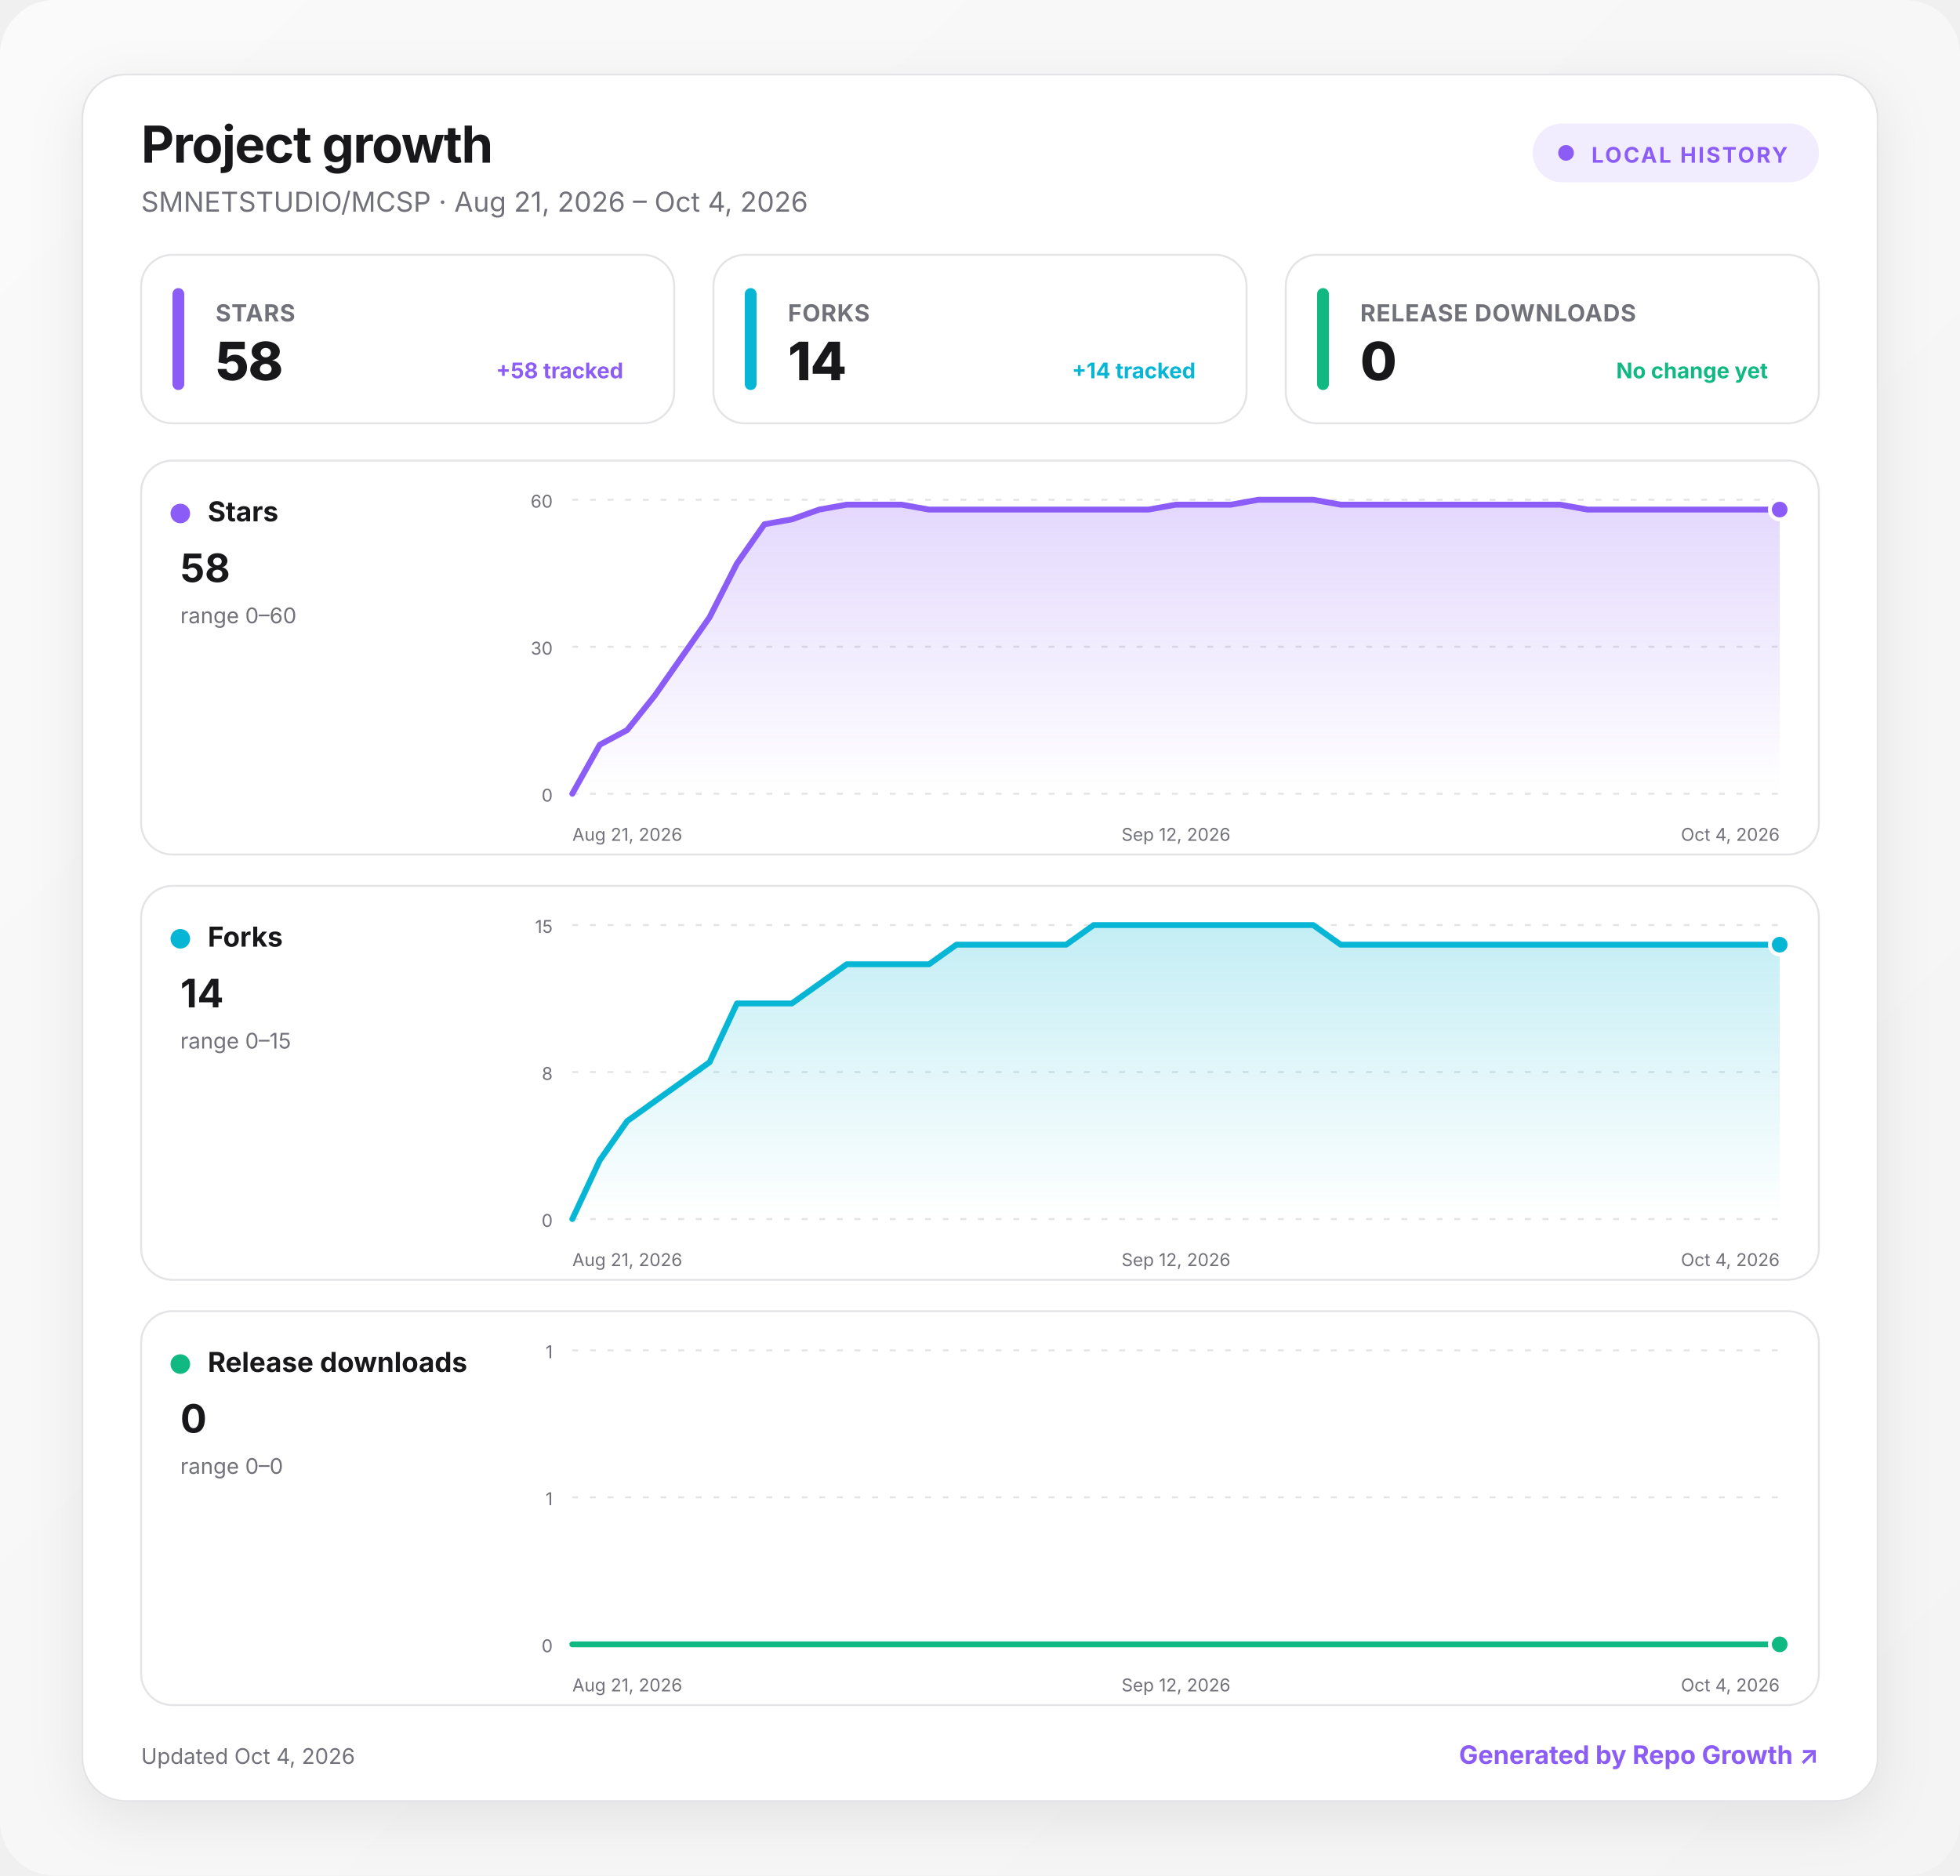
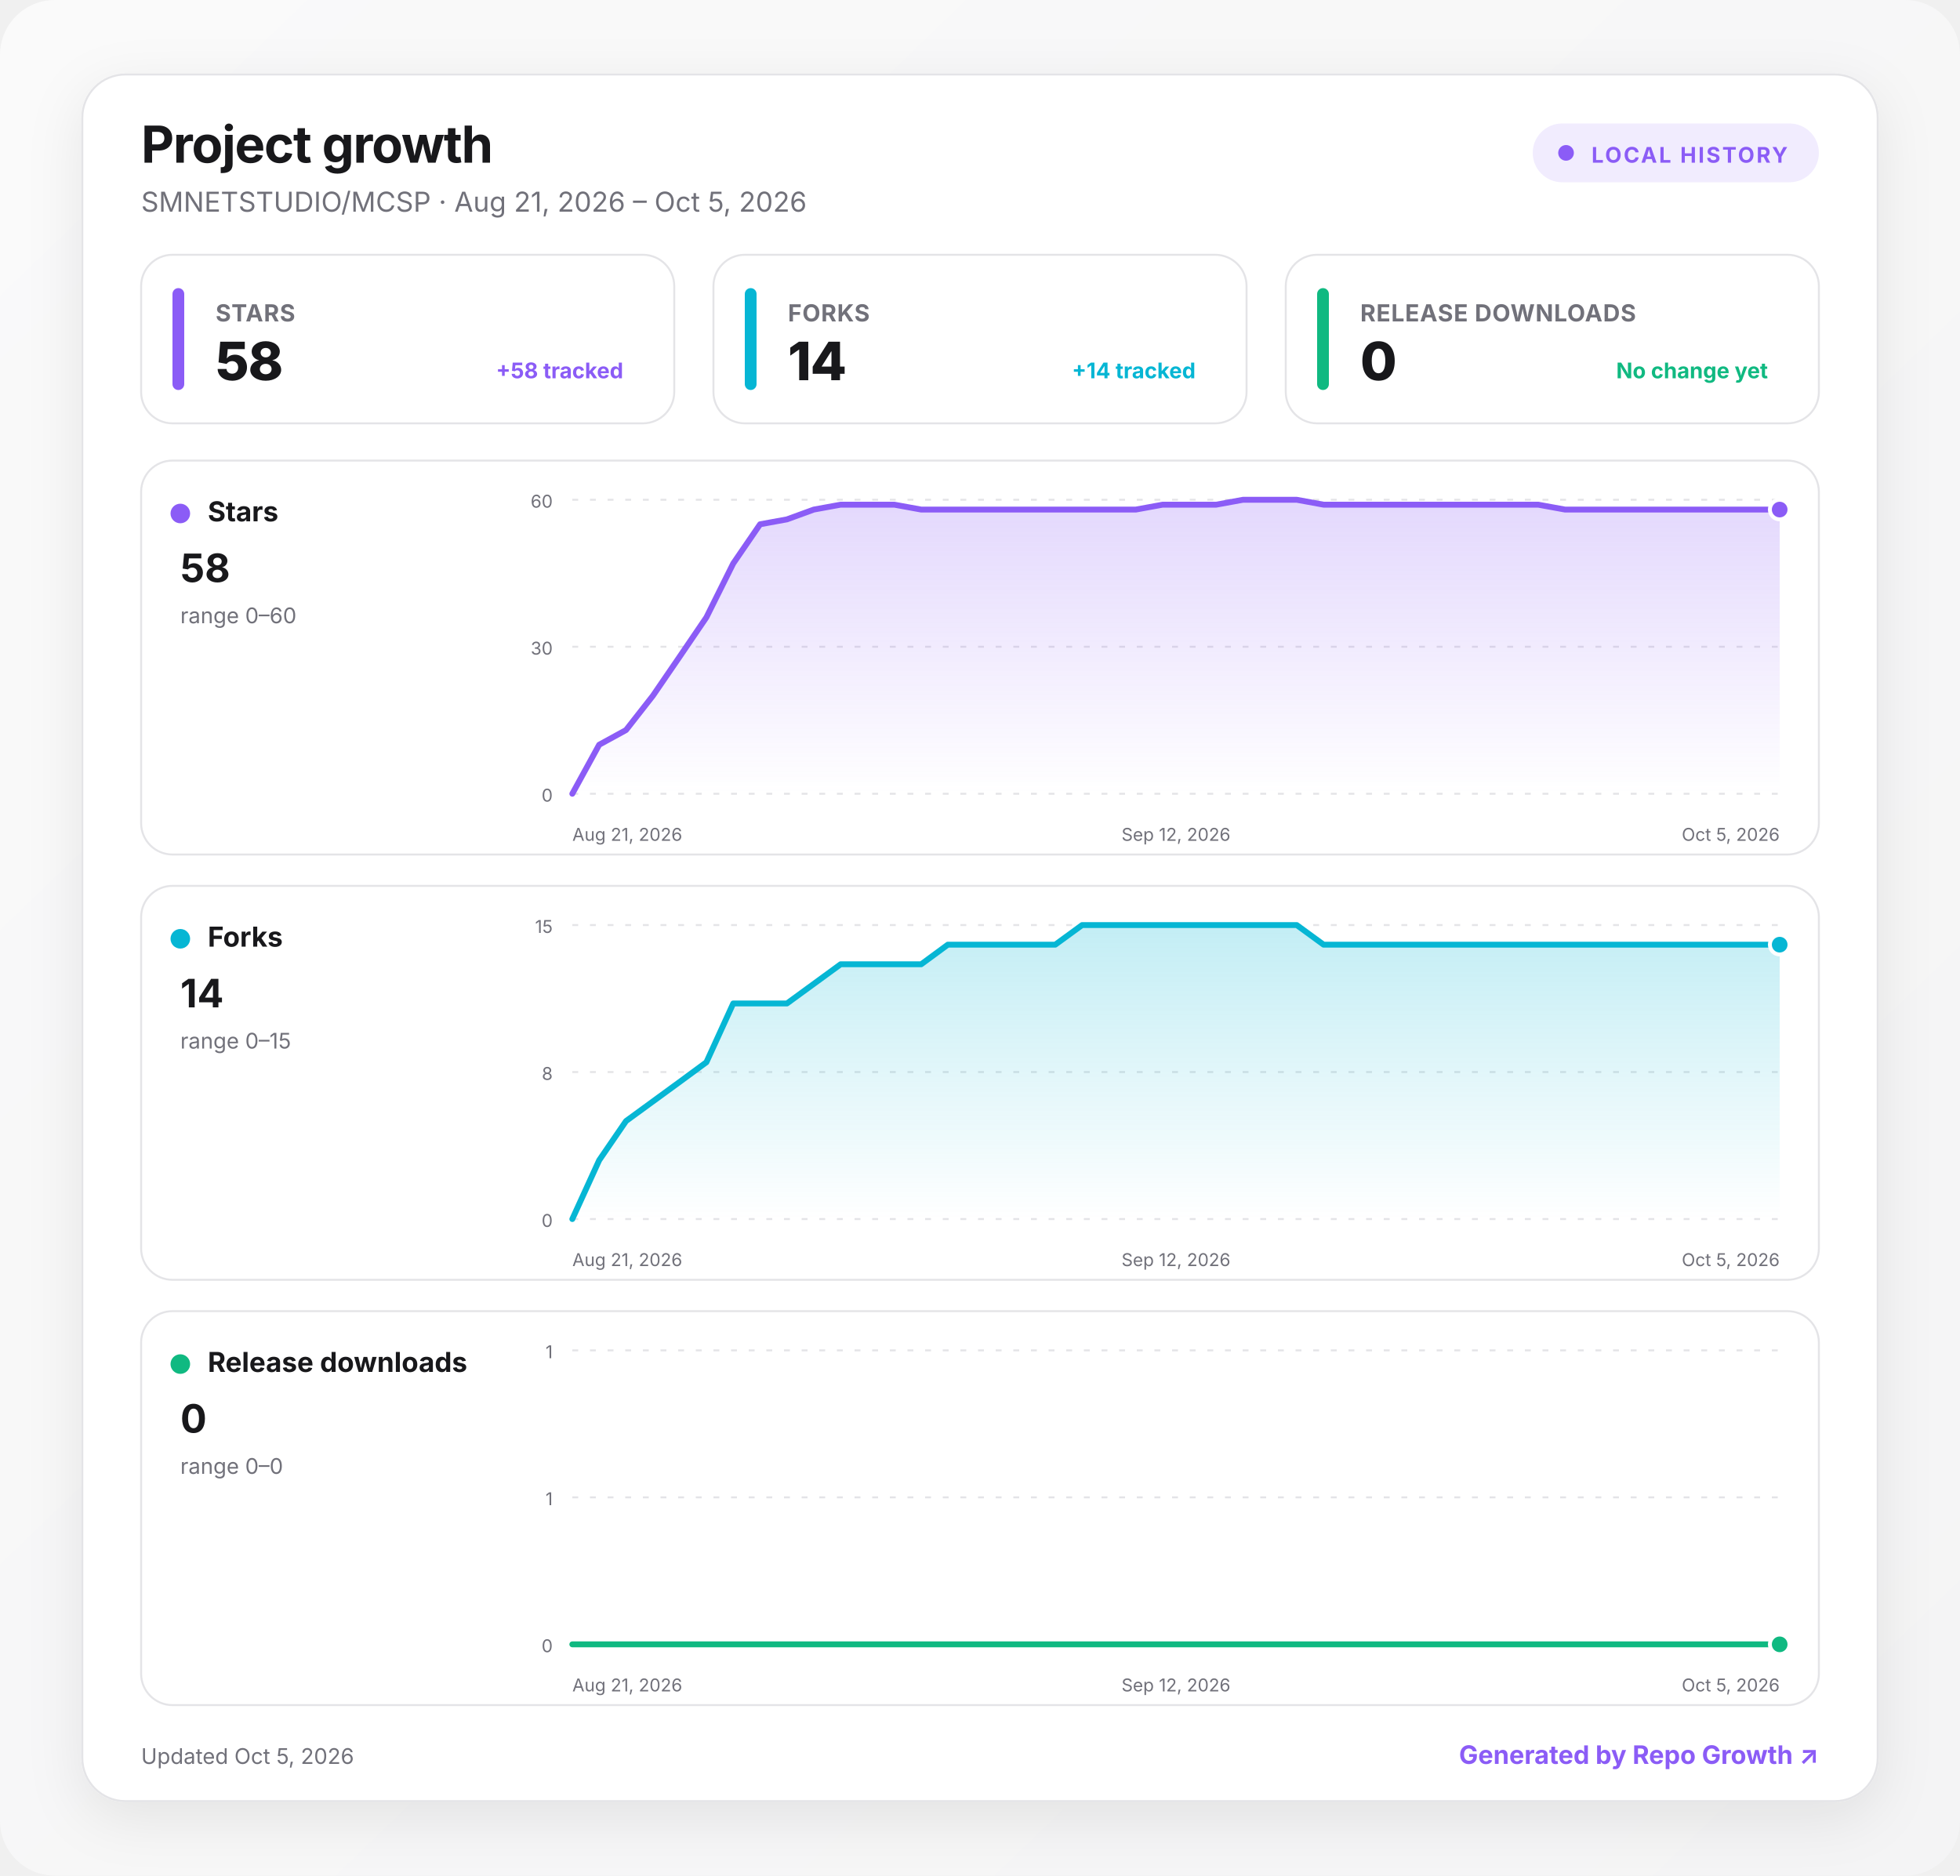
<svg xmlns="http://www.w3.org/2000/svg" width="1000" height="957" viewBox="0 0 1000 957" role="img" aria-labelledby="title desc">
  <defs>
    <linearGradient id="background" x1="0" y1="0" x2="1" y2="1">
      <stop offset="0" stop-color="#fafafa" />
      <stop offset="1" stop-color="#f4f4f5" />
    </linearGradient>
    <linearGradient id="fill-stars" x1="0" y1="0" x2="0" y2="1">
      <stop offset="0" stop-color="#8b5cf6" stop-opacity=".24" />
      <stop offset="1" stop-color="#8b5cf6" stop-opacity="0" />
    </linearGradient>
    <linearGradient id="fill-forks" x1="0" y1="0" x2="0" y2="1">
      <stop offset="0" stop-color="#06b6d4" stop-opacity=".24" />
      <stop offset="1" stop-color="#06b6d4" stop-opacity="0" />
    </linearGradient>
    <linearGradient id="fill-downloads" x1="0" y1="0" x2="0" y2="1">
      <stop offset="0" stop-color="#10b981" stop-opacity=".24" />
      <stop offset="1" stop-color="#10b981" stop-opacity="0" />
    </linearGradient>
    <filter id="shadow" x="-10%" y="-10%" width="120%" height="130%">
      <feDropShadow dx="0" dy="8" stdDeviation="14" flood-color="#18181b" flood-opacity=".08" />
    </filter>
    <style>
      :root { color-scheme: light dark; }
      .bg { fill: url(#background); }
      .surface { fill: #ffffff; stroke: #e4e4e7; }
      .panel { fill: #ffffff; stroke: #e4e4e7; }
      .primary { fill: #18181b; }
      .secondary { fill: #71717a; }
      .grid { stroke: #e4e4e7; }
      text { font-family: Inter, ui-sans-serif, system-ui, -apple-system, BlinkMacSystemFont, "Segoe UI", sans-serif; }
      @media (prefers-color-scheme: dark) {
        .bg { fill: #09090b; }
        .surface, .panel { fill: #111113; stroke: #27272a; }
        .primary { fill: #fafafa; }
        .secondary { fill: #a1a1aa; }
        .grid { stroke: #27272a; }
      }
    </style>
  </defs>
  <rect class="bg" width="1000" height="957" rx="28" />
  <g transform="translate(42 38)">
    <rect x="0" y="0" width="916" height="881" rx="22" class="surface" filter="url(#shadow)" />
    <text x="30" y="45" class="primary" font-size="26" font-weight="750" letter-spacing="-.5">Project growth</text>
-     <text x="30" y="70" class="secondary" font-size="14">SMNETSTUDIO/MCSP · Aug 21, 2026 – Oct 4, 2026</text>
+     <text x="30" y="70" class="secondary" font-size="14">SMNETSTUDIO/MCSP · Aug 21, 2026 – Oct 5, 2026</text>
    <g transform="translate(740 25)">
      <rect width="146" height="30" rx="15" fill="#8b5cf6" fill-opacity=".12" />
      <circle cx="17" cy="15" r="4" fill="#8b5cf6" />
      <text x="30" y="20" fill="#8b5cf6" font-size="11" font-weight="700" letter-spacing="1">LOCAL HISTORY</text>
    </g>
    <g transform="translate(30 92)">
      <rect width="272" height="86" rx="16" class="panel" />
      <rect x="16" y="17" width="6" height="52" rx="3" fill="#8b5cf6" />
      <text x="38" y="34" class="secondary" font-size="12" font-weight="650" letter-spacing=".3">STARS</text>
      <text x="38" y="64" class="primary" font-size="27" font-weight="760" letter-spacing="-.5">58</text>
      <text x="246" y="63" text-anchor="end" fill="#8b5cf6" font-size="11" font-weight="650">+58 tracked</text>
    </g>
    <g transform="translate(322 92)">
      <rect width="272" height="86" rx="16" class="panel" />
      <rect x="16" y="17" width="6" height="52" rx="3" fill="#06b6d4" />
      <text x="38" y="34" class="secondary" font-size="12" font-weight="650" letter-spacing=".3">FORKS</text>
      <text x="38" y="64" class="primary" font-size="27" font-weight="760" letter-spacing="-.5">14</text>
      <text x="246" y="63" text-anchor="end" fill="#06b6d4" font-size="11" font-weight="650">+14 tracked</text>
    </g>
    <g transform="translate(614 92)">
      <rect width="272" height="86" rx="16" class="panel" />
      <rect x="16" y="17" width="6" height="52" rx="3" fill="#10b981" />
      <text x="38" y="34" class="secondary" font-size="12" font-weight="650" letter-spacing=".3">RELEASE DOWNLOADS</text>
      <text x="38" y="64" class="primary" font-size="27" font-weight="760" letter-spacing="-.5">0</text>
      <text x="246" y="63" text-anchor="end" fill="#10b981" font-size="11" font-weight="650">No change yet</text>
    </g>
    <g transform="translate(30 197)">
      <rect width="856" height="201" rx="16" class="panel" />
      <circle cx="20" cy="27" r="5" fill="#8b5cf6" />
      <text x="34" y="31" class="primary" font-size="14" font-weight="700">Stars</text>
      <text x="20" y="62" class="primary" font-size="20" font-weight="750">58</text>
      <text x="20" y="83" class="secondary" font-size="11">range 0–60</text>
      <line x1="220" x2="836" y1="20" y2="20" class="grid" stroke-width="1" stroke-dasharray="3 6" />
      <text x="210" y="24" text-anchor="end" class="secondary" font-size="9">60</text>
      <line x1="220" x2="836" y1="95" y2="95" class="grid" stroke-width="1" stroke-dasharray="3 6" />
      <text x="210" y="99" text-anchor="end" class="secondary" font-size="9">30</text>
      <line x1="220" x2="836" y1="170" y2="170" class="grid" stroke-width="1" stroke-dasharray="3 6" />
      <text x="210" y="174" text-anchor="end" class="secondary" font-size="9">0</text>
-       <path d="M220 170 L234 145 L248 137.5 L262 120 L276 100 L290 80 L304 52.5 L318 32.5 L332 30 L346 25 L360 22.5 L374 22.5 L388 22.5 L402 25 L416 25 L430 25 L444 25 L458 25 L472 25 L486 25 L500 25 L514 25 L528 22.5 L542 22.5 L556 22.5 L570 20 L584 20 L598 20 L612 22.5 L626 22.5 L640 22.5 L654 22.5 L668 22.5 L682 22.5 L696 22.5 L710 22.5 L724 22.5 L738 25 L752 25 L766 25 L780 25 L794 25 L808 25 L822 25 L836 25 L836 170 L220 170 Z" fill="url(#fill-stars)" />
-       <path d="M220 170 L234 145 L248 137.5 L262 120 L276 100 L290 80 L304 52.5 L318 32.5 L332 30 L346 25 L360 22.5 L374 22.5 L388 22.5 L402 25 L416 25 L430 25 L444 25 L458 25 L472 25 L486 25 L500 25 L514 25 L528 22.5 L542 22.5 L556 22.5 L570 20 L584 20 L598 20 L612 22.5 L626 22.5 L640 22.5 L654 22.5 L668 22.5 L682 22.5 L696 22.5 L710 22.5 L724 22.5 L738 25 L752 25 L766 25 L780 25 L794 25 L808 25 L822 25 L836 25" fill="none" stroke="#8b5cf6" stroke-width="3" stroke-linecap="round" stroke-linejoin="round" />
+       <path d="M220 170 L233.7 145 L247.4 137.5 L261.1 120 L274.8 100 L288.4 80 L302.1 52.5 L315.8 32.5 L329.5 30 L343.2 25 L356.9 22.5 L370.6 22.5 L384.3 22.5 L398 25 L411.6 25 L425.3 25 L439 25 L452.7 25 L466.4 25 L480.1 25 L493.8 25 L507.5 25 L521.2 22.5 L534.8 22.5 L548.5 22.5 L562.2 20 L575.9 20 L589.6 20 L603.3 22.5 L617 22.5 L630.7 22.5 L644.4 22.5 L658 22.5 L671.7 22.5 L685.4 22.5 L699.1 22.5 L712.8 22.5 L726.5 25 L740.2 25 L753.9 25 L767.6 25 L781.2 25 L794.9 25 L808.6 25 L822.3 25 L836 25 L836 170 L220 170 Z" fill="url(#fill-stars)" />
+       <path d="M220 170 L233.7 145 L247.4 137.5 L261.1 120 L274.8 100 L288.4 80 L302.1 52.5 L315.8 32.5 L329.5 30 L343.2 25 L356.9 22.5 L370.6 22.5 L384.3 22.5 L398 25 L411.6 25 L425.3 25 L439 25 L452.7 25 L466.4 25 L480.1 25 L493.8 25 L507.5 25 L521.2 22.5 L534.8 22.5 L548.5 22.5 L562.2 20 L575.9 20 L589.6 20 L603.3 22.5 L617 22.5 L630.7 22.5 L644.4 22.5 L658 22.5 L671.7 22.5 L685.4 22.5 L699.1 22.5 L712.8 22.5 L726.5 25 L740.2 25 L753.9 25 L767.6 25 L781.2 25 L794.9 25 L808.6 25 L822.3 25 L836 25" fill="none" stroke="#8b5cf6" stroke-width="3" stroke-linecap="round" stroke-linejoin="round" />
      <circle cx="836" cy="25" r="5" fill="#8b5cf6" stroke="#fff" stroke-width="2" />
      <text x="220" y="194" text-anchor="start" class="secondary" font-size="9">Aug 21, 2026</text>
      <text x="528" y="194" text-anchor="middle" class="secondary" font-size="9">Sep 12, 2026</text>
-       <text x="836" y="194" text-anchor="end" class="secondary" font-size="9">Oct 4, 2026</text>
+       <text x="836" y="194" text-anchor="end" class="secondary" font-size="9">Oct 5, 2026</text>
    </g>
    <g transform="translate(30 414)">
      <rect width="856" height="201" rx="16" class="panel" />
      <circle cx="20" cy="27" r="5" fill="#06b6d4" />
      <text x="34" y="31" class="primary" font-size="14" font-weight="700">Forks</text>
      <text x="20" y="62" class="primary" font-size="20" font-weight="750">14</text>
      <text x="20" y="83" class="secondary" font-size="11">range 0–15</text>
      <line x1="220" x2="836" y1="20" y2="20" class="grid" stroke-width="1" stroke-dasharray="3 6" />
      <text x="210" y="24" text-anchor="end" class="secondary" font-size="9">15</text>
      <line x1="220" x2="836" y1="95" y2="95" class="grid" stroke-width="1" stroke-dasharray="3 6" />
      <text x="210" y="99" text-anchor="end" class="secondary" font-size="9">8</text>
      <line x1="220" x2="836" y1="170" y2="170" class="grid" stroke-width="1" stroke-dasharray="3 6" />
      <text x="210" y="174" text-anchor="end" class="secondary" font-size="9">0</text>
-       <path d="M220 170 L234 140 L248 120 L262 110 L276 100 L290 90 L304 60 L318 60 L332 60 L346 50 L360 40 L374 40 L388 40 L402 40 L416 30 L430 30 L444 30 L458 30 L472 30 L486 20 L500 20 L514 20 L528 20 L542 20 L556 20 L570 20 L584 20 L598 20 L612 30 L626 30 L640 30 L654 30 L668 30 L682 30 L696 30 L710 30 L724 30 L738 30 L752 30 L766 30 L780 30 L794 30 L808 30 L822 30 L836 30 L836 170 L220 170 Z" fill="url(#fill-forks)" />
-       <path d="M220 170 L234 140 L248 120 L262 110 L276 100 L290 90 L304 60 L318 60 L332 60 L346 50 L360 40 L374 40 L388 40 L402 40 L416 30 L430 30 L444 30 L458 30 L472 30 L486 20 L500 20 L514 20 L528 20 L542 20 L556 20 L570 20 L584 20 L598 20 L612 30 L626 30 L640 30 L654 30 L668 30 L682 30 L696 30 L710 30 L724 30 L738 30 L752 30 L766 30 L780 30 L794 30 L808 30 L822 30 L836 30" fill="none" stroke="#06b6d4" stroke-width="3" stroke-linecap="round" stroke-linejoin="round" />
+       <path d="M220 170 L233.7 140 L247.4 120 L261.1 110 L274.8 100 L288.4 90 L302.1 60 L315.8 60 L329.5 60 L343.2 50 L356.9 40 L370.6 40 L384.3 40 L398 40 L411.6 30 L425.3 30 L439 30 L452.7 30 L466.4 30 L480.1 20 L493.8 20 L507.5 20 L521.2 20 L534.8 20 L548.5 20 L562.2 20 L575.9 20 L589.6 20 L603.3 30 L617 30 L630.7 30 L644.4 30 L658 30 L671.7 30 L685.4 30 L699.1 30 L712.8 30 L726.5 30 L740.2 30 L753.9 30 L767.6 30 L781.2 30 L794.9 30 L808.6 30 L822.3 30 L836 30 L836 170 L220 170 Z" fill="url(#fill-forks)" />
+       <path d="M220 170 L233.7 140 L247.4 120 L261.1 110 L274.8 100 L288.4 90 L302.1 60 L315.8 60 L329.5 60 L343.2 50 L356.9 40 L370.6 40 L384.3 40 L398 40 L411.6 30 L425.3 30 L439 30 L452.7 30 L466.4 30 L480.1 20 L493.8 20 L507.5 20 L521.2 20 L534.8 20 L548.5 20 L562.2 20 L575.9 20 L589.6 20 L603.3 30 L617 30 L630.7 30 L644.4 30 L658 30 L671.7 30 L685.4 30 L699.1 30 L712.8 30 L726.5 30 L740.2 30 L753.9 30 L767.6 30 L781.2 30 L794.9 30 L808.6 30 L822.3 30 L836 30" fill="none" stroke="#06b6d4" stroke-width="3" stroke-linecap="round" stroke-linejoin="round" />
      <circle cx="836" cy="30" r="5" fill="#06b6d4" stroke="#fff" stroke-width="2" />
      <text x="220" y="194" text-anchor="start" class="secondary" font-size="9">Aug 21, 2026</text>
      <text x="528" y="194" text-anchor="middle" class="secondary" font-size="9">Sep 12, 2026</text>
-       <text x="836" y="194" text-anchor="end" class="secondary" font-size="9">Oct 4, 2026</text>
+       <text x="836" y="194" text-anchor="end" class="secondary" font-size="9">Oct 5, 2026</text>
    </g>
    <g transform="translate(30 631)">
      <rect width="856" height="201" rx="16" class="panel" />
      <circle cx="20" cy="27" r="5" fill="#10b981" />
      <text x="34" y="31" class="primary" font-size="14" font-weight="700">Release downloads</text>
      <text x="20" y="62" class="primary" font-size="20" font-weight="750">0</text>
      <text x="20" y="83" class="secondary" font-size="11">range 0–0</text>
      <line x1="220" x2="836" y1="20" y2="20" class="grid" stroke-width="1" stroke-dasharray="3 6" />
      <text x="210" y="24" text-anchor="end" class="secondary" font-size="9">1</text>
      <line x1="220" x2="836" y1="95" y2="95" class="grid" stroke-width="1" stroke-dasharray="3 6" />
      <text x="210" y="99" text-anchor="end" class="secondary" font-size="9">1</text>
      <line x1="220" x2="836" y1="170" y2="170" class="grid" stroke-width="1" stroke-dasharray="3 6" />
      <text x="210" y="174" text-anchor="end" class="secondary" font-size="9">0</text>
-       <path d="M220 170 L234 170 L248 170 L262 170 L276 170 L290 170 L304 170 L318 170 L332 170 L346 170 L360 170 L374 170 L388 170 L402 170 L416 170 L430 170 L444 170 L458 170 L472 170 L486 170 L500 170 L514 170 L528 170 L542 170 L556 170 L570 170 L584 170 L598 170 L612 170 L626 170 L640 170 L654 170 L668 170 L682 170 L696 170 L710 170 L724 170 L738 170 L752 170 L766 170 L780 170 L794 170 L808 170 L822 170 L836 170 L836 170 L220 170 Z" fill="url(#fill-downloads)" />
-       <path d="M220 170 L234 170 L248 170 L262 170 L276 170 L290 170 L304 170 L318 170 L332 170 L346 170 L360 170 L374 170 L388 170 L402 170 L416 170 L430 170 L444 170 L458 170 L472 170 L486 170 L500 170 L514 170 L528 170 L542 170 L556 170 L570 170 L584 170 L598 170 L612 170 L626 170 L640 170 L654 170 L668 170 L682 170 L696 170 L710 170 L724 170 L738 170 L752 170 L766 170 L780 170 L794 170 L808 170 L822 170 L836 170" fill="none" stroke="#10b981" stroke-width="3" stroke-linecap="round" stroke-linejoin="round" />
+       <path d="M220 170 L233.7 170 L247.4 170 L261.1 170 L274.8 170 L288.4 170 L302.1 170 L315.8 170 L329.5 170 L343.2 170 L356.9 170 L370.6 170 L384.3 170 L398 170 L411.6 170 L425.3 170 L439 170 L452.7 170 L466.4 170 L480.1 170 L493.8 170 L507.5 170 L521.2 170 L534.8 170 L548.5 170 L562.2 170 L575.9 170 L589.6 170 L603.3 170 L617 170 L630.7 170 L644.4 170 L658 170 L671.7 170 L685.4 170 L699.1 170 L712.8 170 L726.5 170 L740.2 170 L753.9 170 L767.6 170 L781.2 170 L794.9 170 L808.6 170 L822.3 170 L836 170 L836 170 L220 170 Z" fill="url(#fill-downloads)" />
+       <path d="M220 170 L233.7 170 L247.4 170 L261.1 170 L274.8 170 L288.4 170 L302.1 170 L315.8 170 L329.5 170 L343.2 170 L356.9 170 L370.6 170 L384.3 170 L398 170 L411.6 170 L425.3 170 L439 170 L452.7 170 L466.4 170 L480.1 170 L493.8 170 L507.5 170 L521.2 170 L534.8 170 L548.5 170 L562.2 170 L575.9 170 L589.6 170 L603.3 170 L617 170 L630.7 170 L644.4 170 L658 170 L671.7 170 L685.4 170 L699.1 170 L712.8 170 L726.5 170 L740.2 170 L753.9 170 L767.6 170 L781.2 170 L794.9 170 L808.6 170 L822.3 170 L836 170" fill="none" stroke="#10b981" stroke-width="3" stroke-linecap="round" stroke-linejoin="round" />
      <circle cx="836" cy="170" r="5" fill="#10b981" stroke="#fff" stroke-width="2" />
      <text x="220" y="194" text-anchor="start" class="secondary" font-size="9">Aug 21, 2026</text>
      <text x="528" y="194" text-anchor="middle" class="secondary" font-size="9">Sep 12, 2026</text>
-       <text x="836" y="194" text-anchor="end" class="secondary" font-size="9">Oct 4, 2026</text>
+       <text x="836" y="194" text-anchor="end" class="secondary" font-size="9">Oct 5, 2026</text>
    </g>
-     <text x="30" y="862" class="secondary" font-size="11">Updated Oct 4, 2026</text>
+     <text x="30" y="862" class="secondary" font-size="11">Updated Oct 5, 2026</text>
    <a href="https://github.com/MacRimi/repo-growth" target="_blank" aria-label="Open the Repo Growth project">
      <text x="886" y="862" fill="#8b5cf6" text-anchor="end" font-size="13" font-weight="700">Generated by Repo Growth ↗</text>
    </a>
  </g>
</svg>
